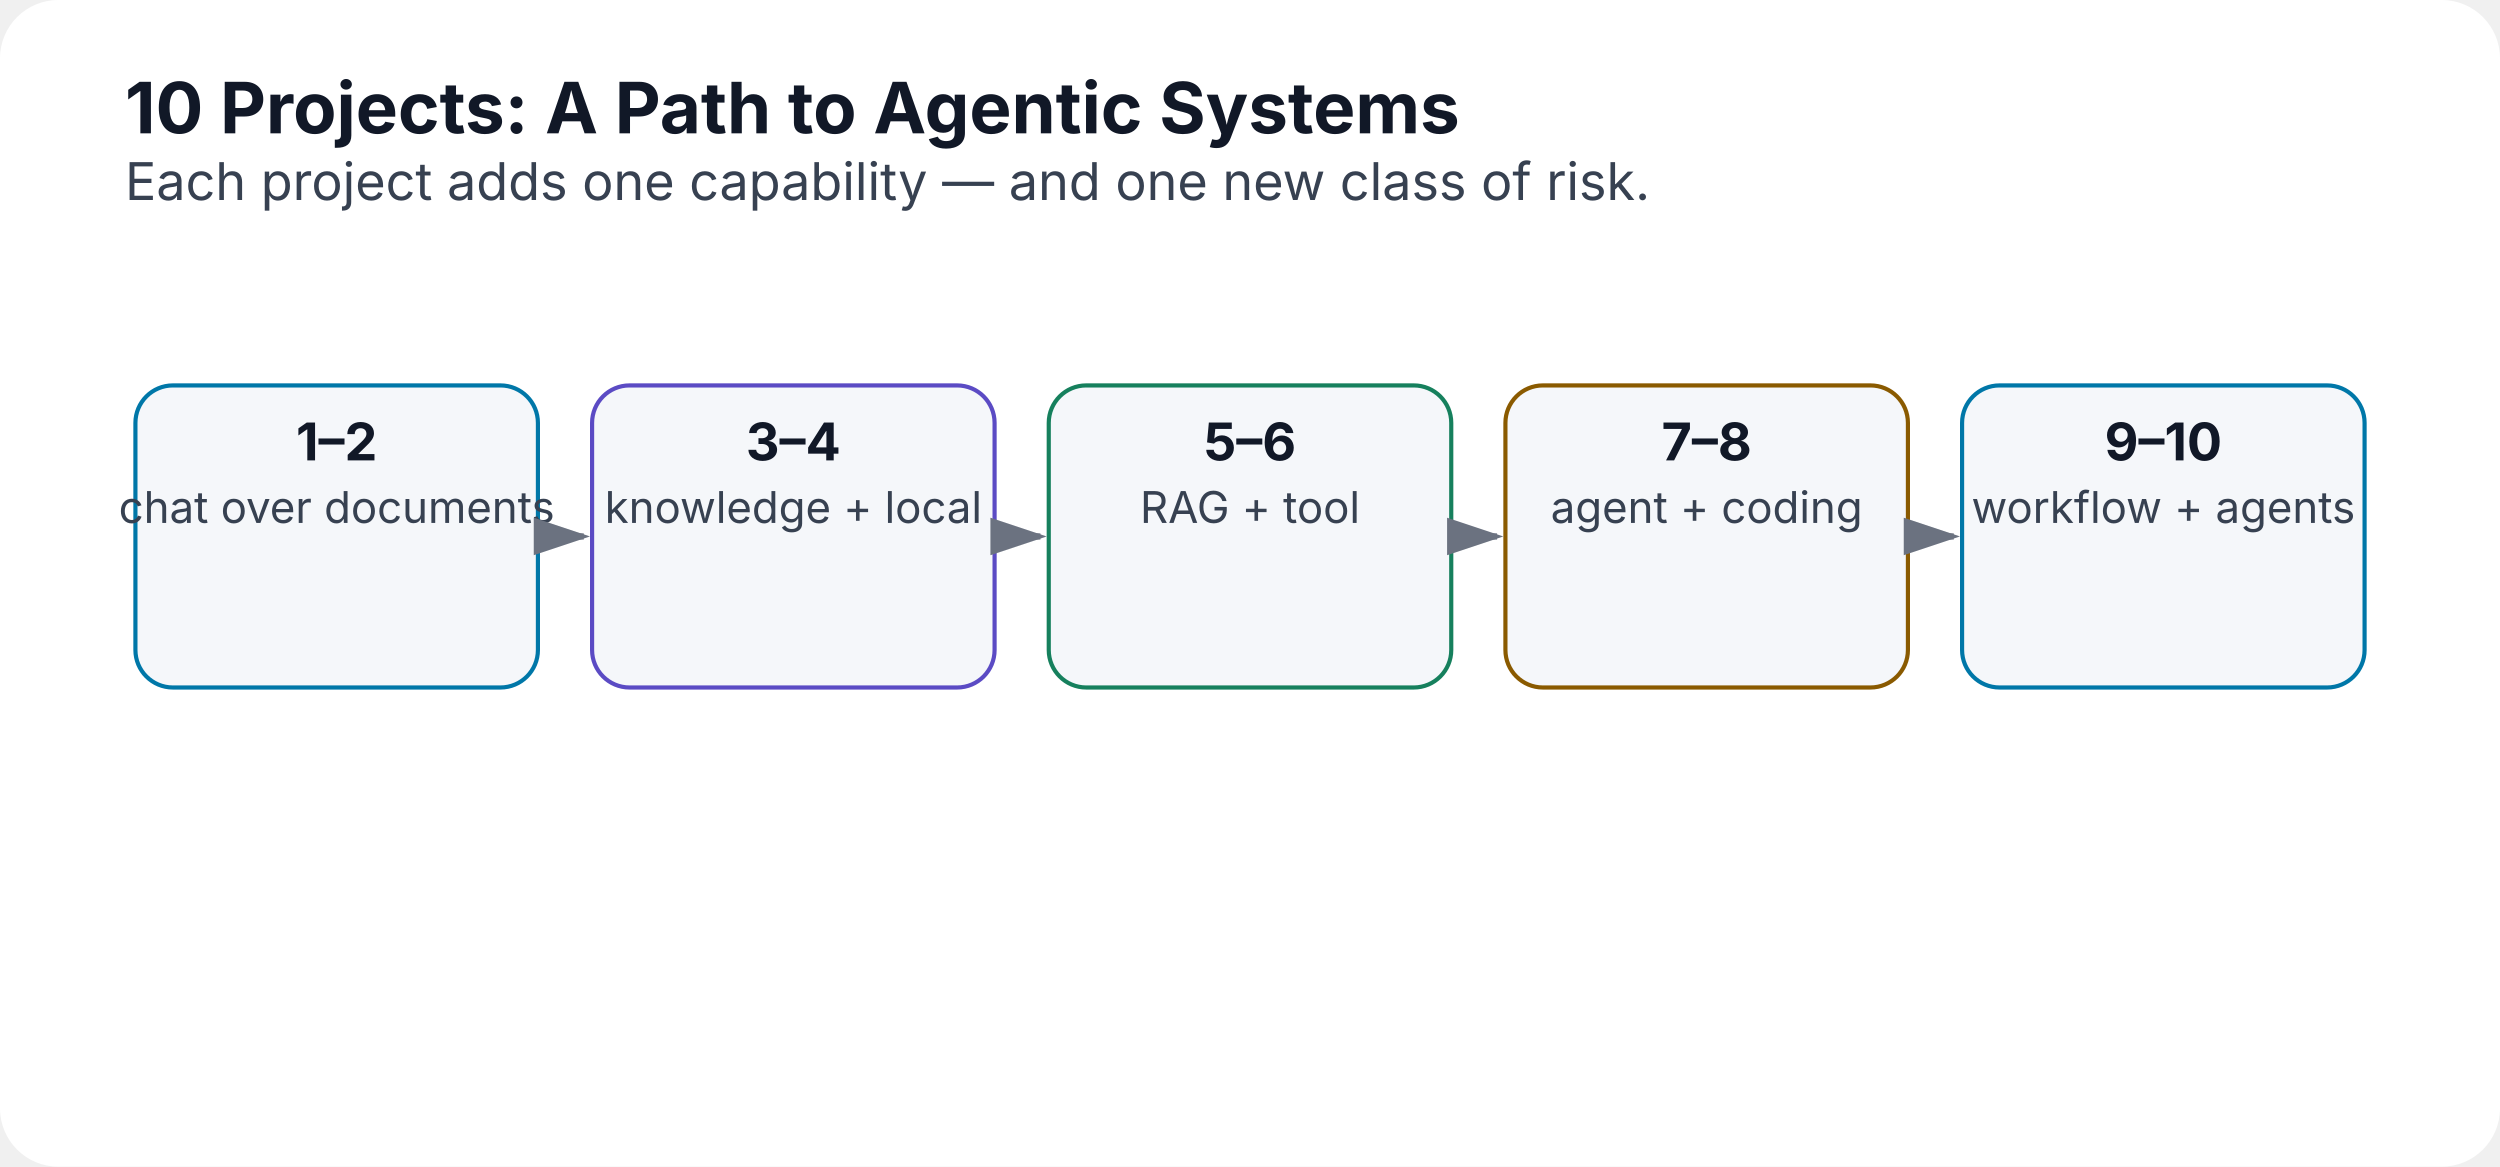
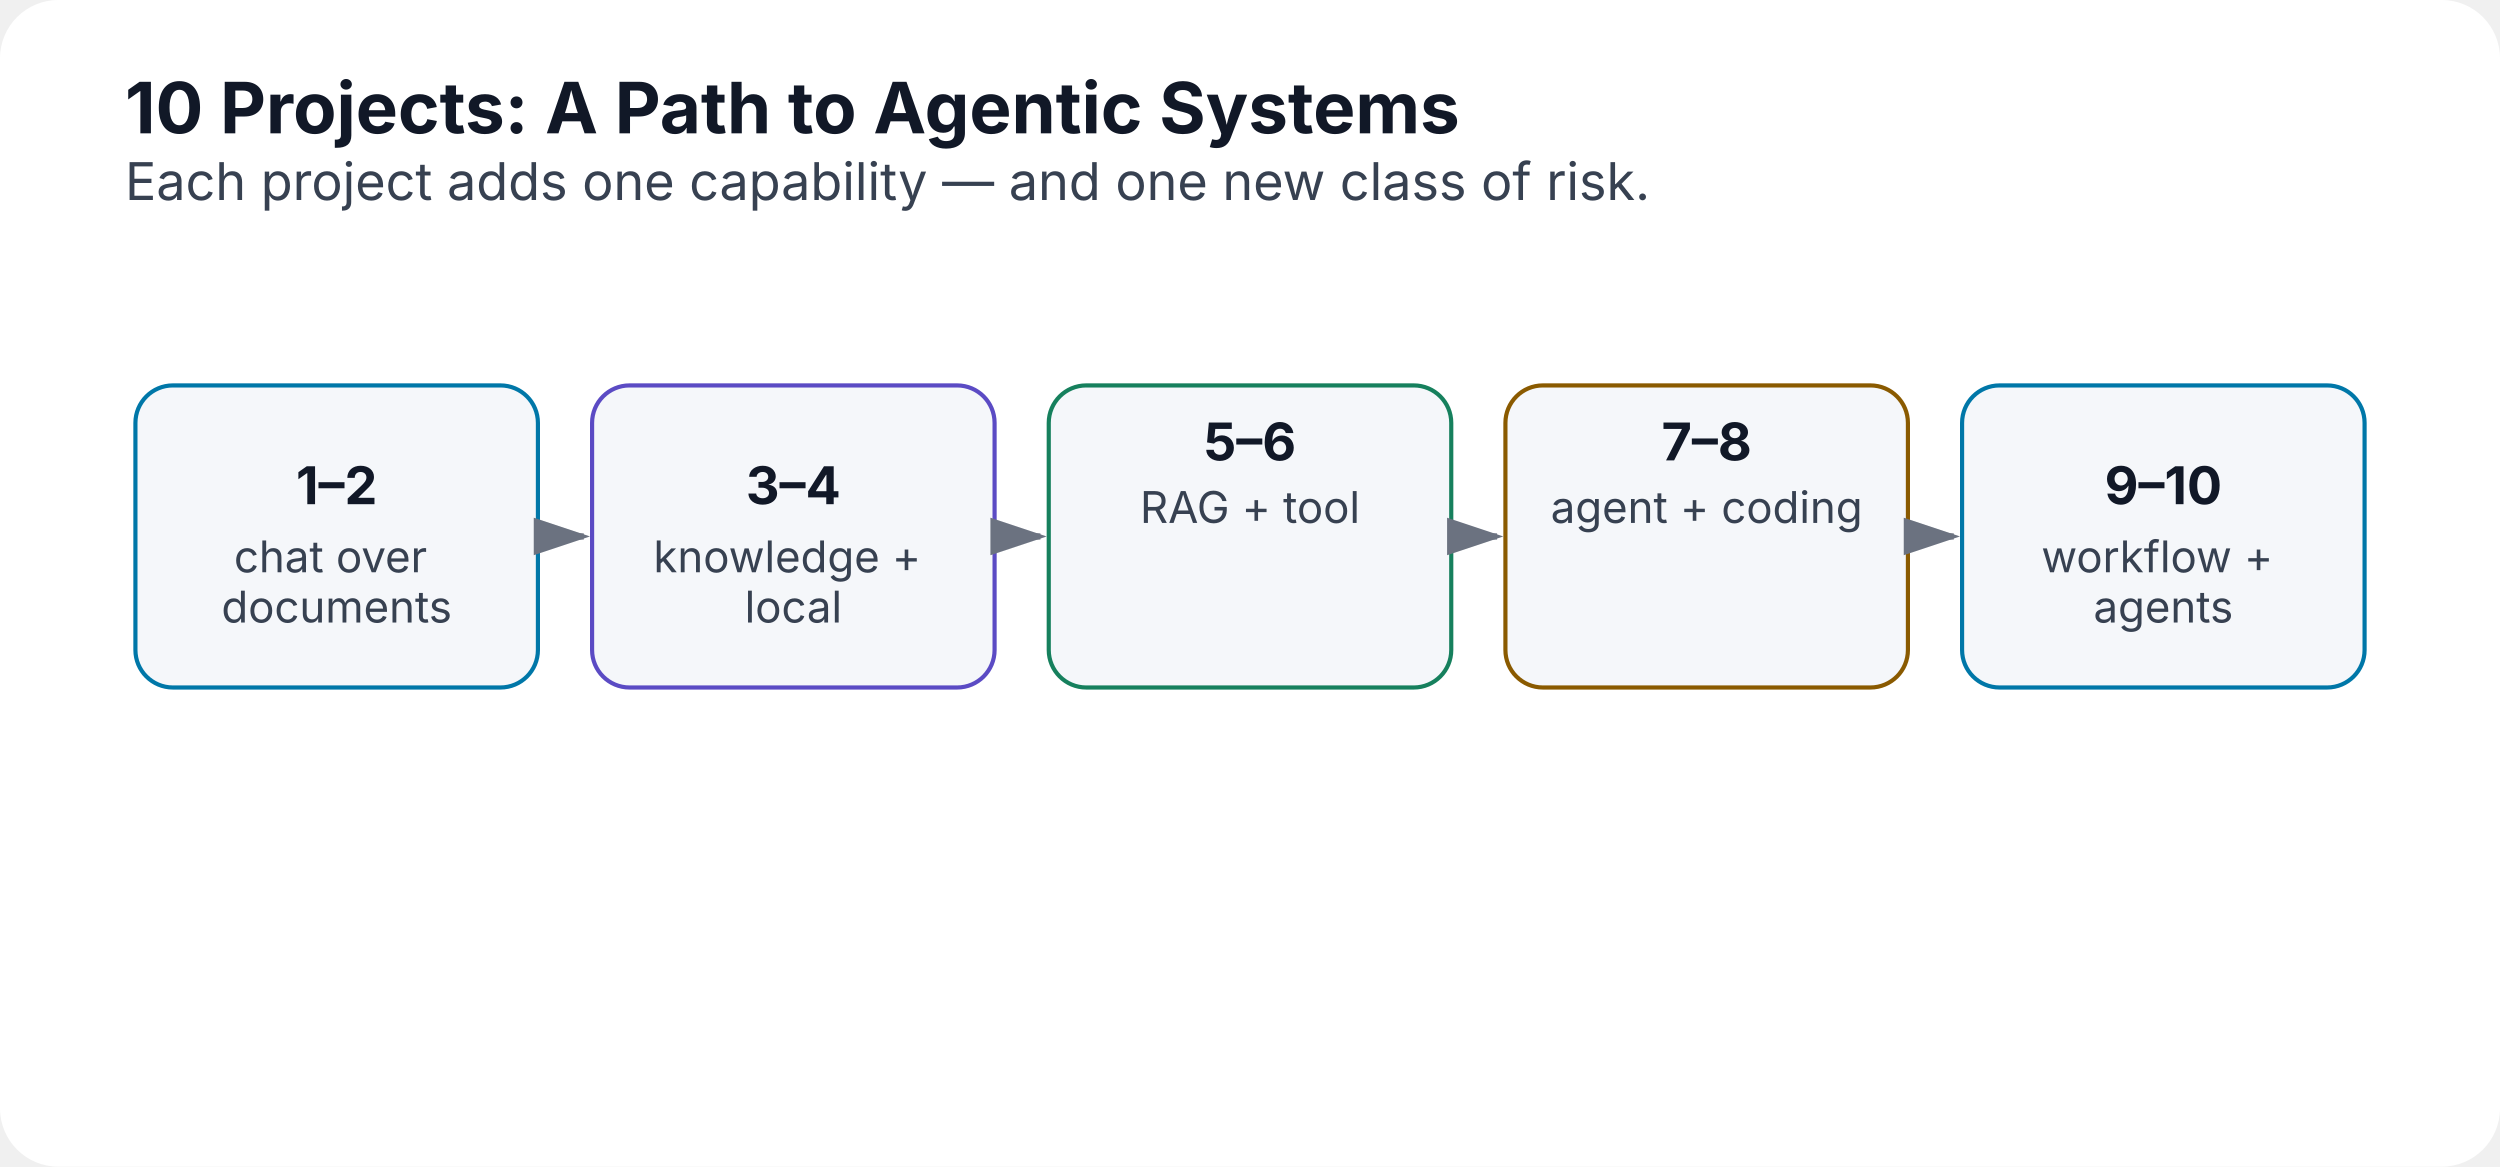
<svg xmlns="http://www.w3.org/2000/svg" width="1200" height="560" viewBox="0 0 1200 560" role="img" aria-labelledby="title desc">
  <defs>
    <marker id="arrow" markerWidth="10" markerHeight="10" refX="8" refY="3" orient="auto">
      <path d="M0,0 L0,6 L9,3 z" fill="#6b7280" />
    </marker>
  </defs>
  <rect width="1200" height="560" rx="28" fill="#ffffff" />
  <text x="60" y="64" font-family="Inter,Segoe UI,Arial,sans-serif" font-size="34" font-weight="700" fill="#111827">10 Projects: A Path to Agentic Systems</text>
  <text x="60" y="96" font-family="Inter,Segoe UI,Arial,sans-serif" font-size="25" fill="#374151">Each project adds one capability — and one new class of risk.</text>
  <rect x="65.0" y="185" width="193.2" height="145" rx="18" fill="#f5f7fa" stroke="#0077a8" stroke-width="2" />
-   <text x="161.6" y="221" text-anchor="middle" font-family="Inter,Segoe UI,Arial,sans-serif" font-size="25" font-weight="700" fill="#111827">1–2</text>
-   <text x="161.6" y="251" text-anchor="middle" font-family="Inter,Segoe UI,Arial,sans-serif" font-size="21" font-weight="400" fill="#374151">chat over documents</text>
+   <text x="161.6" y="242.0" text-anchor="middle" font-family="Inter,Segoe UI,Arial,sans-serif" font-size="25" font-weight="700" fill="#111827">1–2</text>
+   <text x="161.6" y="274.7" text-anchor="middle" font-family="Inter,Segoe UI,Arial,sans-serif" font-size="21" font-weight="400" fill="#374151">
+     <tspan x="161.6" dy="0">chat over</tspan>
+     <tspan x="161.6" dy="24.1">documents</tspan>
+   </text>
  <line x1="262.2" y1="257.5" x2="280.2" y2="257.5" stroke="#6b7280" stroke-width="3" marker-end="url(#arrow)" />
  <rect x="284.2" y="185" width="193.2" height="145" rx="18" fill="#f5f7fa" stroke="#5b4bc4" stroke-width="2" />
-   <text x="380.8" y="221" text-anchor="middle" font-family="Inter,Segoe UI,Arial,sans-serif" font-size="25" font-weight="700" fill="#111827">3–4</text>
-   <text x="380.8" y="251" text-anchor="middle" font-family="Inter,Segoe UI,Arial,sans-serif" font-size="21" font-weight="400" fill="#374151">knowledge + local</text>
+   <text x="380.8" y="242.0" text-anchor="middle" font-family="Inter,Segoe UI,Arial,sans-serif" font-size="25" font-weight="700" fill="#111827">3–4</text>
+   <text x="380.8" y="274.7" text-anchor="middle" font-family="Inter,Segoe UI,Arial,sans-serif" font-size="21" font-weight="400" fill="#374151">
+     <tspan x="380.8" dy="0">knowledge +</tspan>
+     <tspan x="380.8" dy="24.1">local</tspan>
+   </text>
  <line x1="481.4" y1="257.5" x2="499.4" y2="257.5" stroke="#6b7280" stroke-width="3" marker-end="url(#arrow)" />
  <rect x="503.4" y="185" width="193.2" height="145" rx="18" fill="#f5f7fa" stroke="#16805d" stroke-width="2" />
  <text x="600.0" y="221" text-anchor="middle" font-family="Inter,Segoe UI,Arial,sans-serif" font-size="25" font-weight="700" fill="#111827">5–6</text>
  <text x="600.0" y="251" text-anchor="middle" font-family="Inter,Segoe UI,Arial,sans-serif" font-size="21" font-weight="400" fill="#374151">RAG + tool</text>
  <line x1="700.6" y1="257.5" x2="718.6" y2="257.5" stroke="#6b7280" stroke-width="3" marker-end="url(#arrow)" />
  <rect x="722.6" y="185" width="193.2" height="145" rx="18" fill="#f5f7fa" stroke="#8a5a00" stroke-width="2" />
  <text x="819.2" y="221" text-anchor="middle" font-family="Inter,Segoe UI,Arial,sans-serif" font-size="25" font-weight="700" fill="#111827">7–8</text>
  <text x="819.2" y="251" text-anchor="middle" font-family="Inter,Segoe UI,Arial,sans-serif" font-size="21" font-weight="400" fill="#374151">agent + coding</text>
  <line x1="919.8" y1="257.5" x2="937.8" y2="257.5" stroke="#6b7280" stroke-width="3" marker-end="url(#arrow)" />
  <rect x="941.8" y="185" width="193.2" height="145" rx="18" fill="#f5f7fa" stroke="#0077a8" stroke-width="2" />
-   <text x="1038.4" y="221" text-anchor="middle" font-family="Inter,Segoe UI,Arial,sans-serif" font-size="25" font-weight="700" fill="#111827">9–10</text>
-   <text x="1038.4" y="251" text-anchor="middle" font-family="Inter,Segoe UI,Arial,sans-serif" font-size="21" font-weight="400" fill="#374151">workflow + agents</text>
+   <text x="1038.4" y="242.0" text-anchor="middle" font-family="Inter,Segoe UI,Arial,sans-serif" font-size="25" font-weight="700" fill="#111827">9–10</text>
+   <text x="1038.4" y="274.7" text-anchor="middle" font-family="Inter,Segoe UI,Arial,sans-serif" font-size="21" font-weight="400" fill="#374151">
+     <tspan x="1038.4" dy="0">workflow +</tspan>
+     <tspan x="1038.4" dy="24.1">agents</tspan>
+   </text>
</svg>
